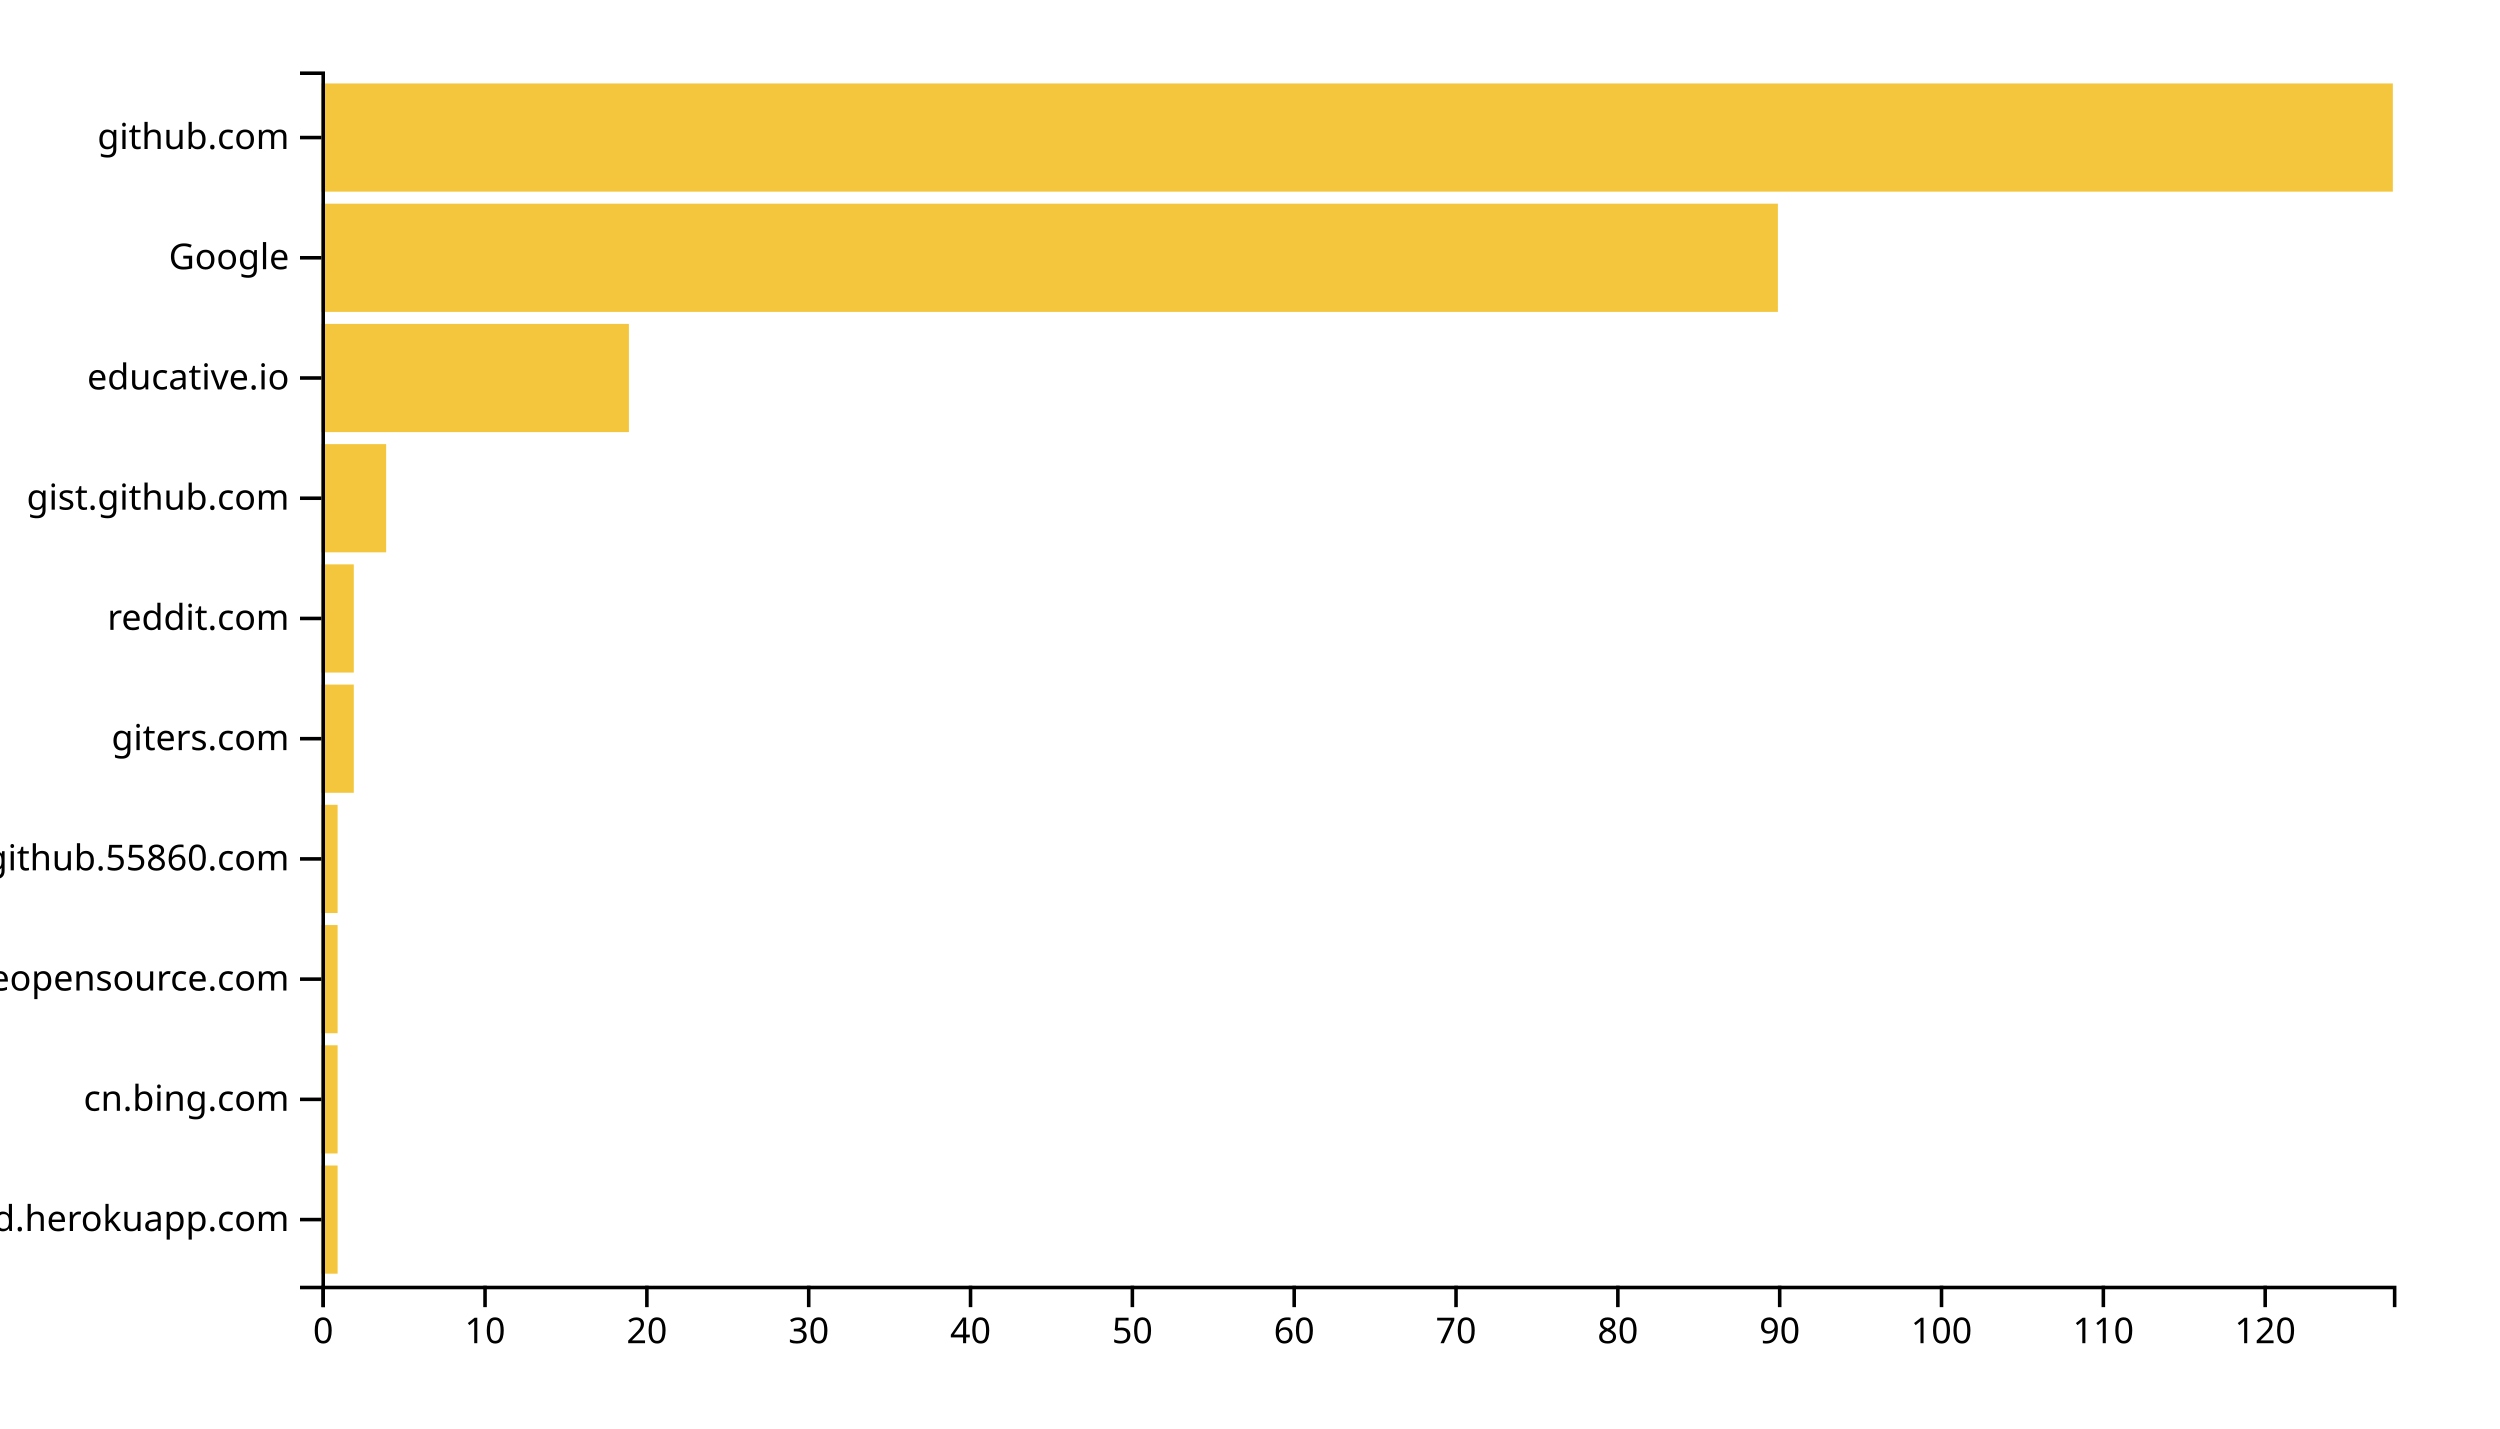
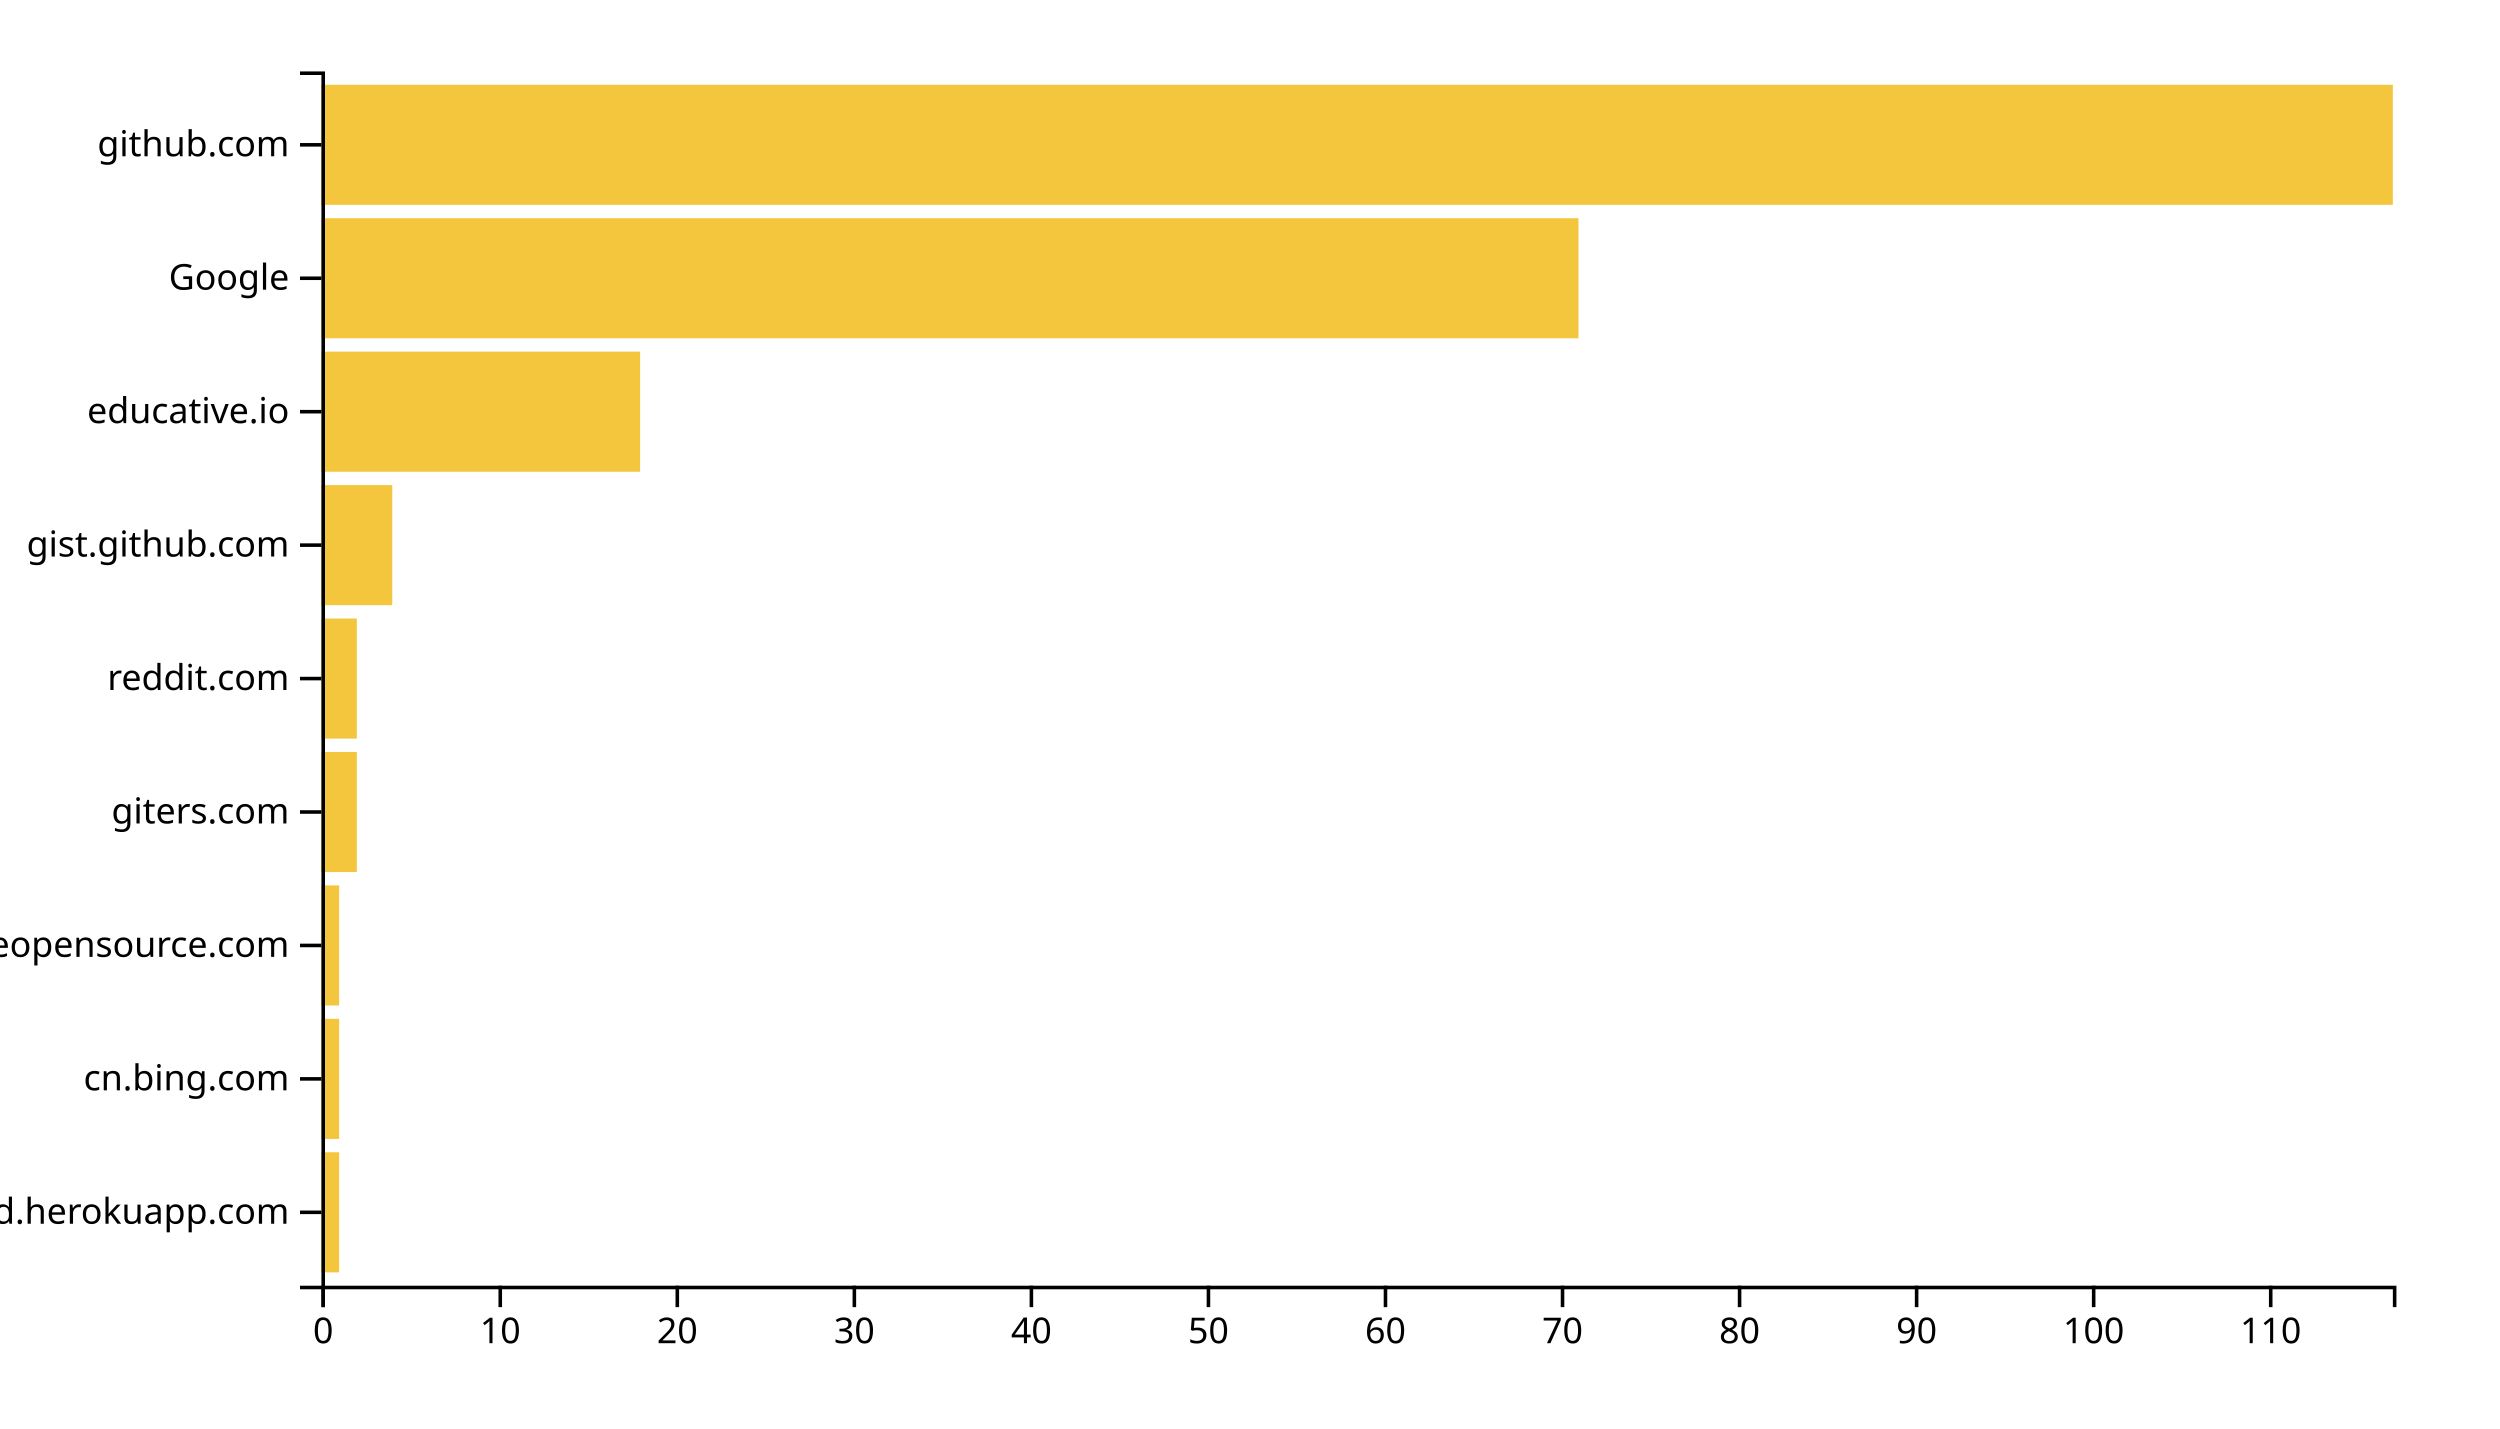
<svg xmlns="http://www.w3.org/2000/svg" width="700" height="400">
  <g transform="translate(90,20)">
-     <rect class="bar" width="4.531" y="306.337" height="30.297" style="fill: #f4c63d; text-anchor: end;" />
-     <rect class="bar" width="4.531" y="272.673" height="30.297" style="fill: #f4c63d; text-anchor: end;" />
-     <rect class="bar" width="4.531" y="239.01" height="30.297" style="fill: #f4c63d; text-anchor: end;" />
-     <rect class="bar" width="4.531" y="205.347" height="30.297" style="fill: #f4c63d; text-anchor: end;" />
-     <rect class="bar" width="9.062" y="171.683" height="30.297" style="fill: #f4c63d; text-anchor: end;" />
-     <rect class="bar" width="9.062" y="138.02" height="30.297" style="fill: #f4c63d; text-anchor: end;" />
-     <rect class="bar" width="18.125" y="104.356" height="30.297" style="fill: #f4c63d; text-anchor: end;" />
-     <rect class="bar" width="86.094" y="70.693" height="30.297" style="fill: #f4c63d; text-anchor: end;" />
-     <rect class="bar" width="407.812" y="37.03" height="30.297" style="fill: #f4c63d; text-anchor: end;" />
-     <rect class="bar" width="580" y="3.366" height="30.297" style="fill: #f4c63d; text-anchor: end;" />
+     <rect class="bar" width="4.957" y="302.637" height="33.626" style="fill: #f4c63d; text-anchor: end;" />
+     <rect class="bar" width="4.957" y="265.275" height="33.626" style="fill: #f4c63d; text-anchor: end;" />
+     <rect class="bar" width="4.957" y="227.912" height="33.626" style="fill: #f4c63d; text-anchor: end;" />
+     <rect class="bar" width="9.915" y="190.549" height="33.626" style="fill: #f4c63d; text-anchor: end;" />
+     <rect class="bar" width="9.915" y="153.187" height="33.626" style="fill: #f4c63d; text-anchor: end;" />
+     <rect class="bar" width="19.829" y="115.824" height="33.626" style="fill: #f4c63d; text-anchor: end;" />
+     <rect class="bar" width="89.231" y="78.462" height="33.626" style="fill: #f4c63d; text-anchor: end;" />
+     <rect class="bar" width="351.966" y="41.099" height="33.626" style="fill: #f4c63d; text-anchor: end;" />
+     <rect class="bar" width="580" y="3.736" height="33.626" style="fill: #f4c63d; text-anchor: end;" />
    <g transform="translate(0,340)" fill="none" font-size="10" font-family="sans-serif" text-anchor="middle">
      <path class="domain" stroke="currentColor" d="M0.5,6V0.5H580.5V6" />
      <g class="tick" opacity="1" transform="translate(0.5,0)">
        <line stroke="currentColor" y2="6" />
        <text fill="currentColor" y="9" dy="0.71em">0</text>
      </g>
-       <g class="tick" opacity="1" transform="translate(45.8125,0)">
+       <g class="tick" opacity="1" transform="translate(50.07265,0)">
        <line stroke="currentColor" y2="6" />
        <text fill="currentColor" y="9" dy="0.71em">10</text>
      </g>
-       <g class="tick" opacity="1" transform="translate(91.125,0)">
+       <g class="tick" opacity="1" transform="translate(99.6453,0)">
        <line stroke="currentColor" y2="6" />
        <text fill="currentColor" y="9" dy="0.71em">20</text>
      </g>
-       <g class="tick" opacity="1" transform="translate(136.4375,0)">
+       <g class="tick" opacity="1" transform="translate(149.2179,0)">
        <line stroke="currentColor" y2="6" />
        <text fill="currentColor" y="9" dy="0.71em">30</text>
      </g>
-       <g class="tick" opacity="1" transform="translate(181.75,0)">
+       <g class="tick" opacity="1" transform="translate(198.7906,0)">
        <line stroke="currentColor" y2="6" />
        <text fill="currentColor" y="9" dy="0.71em">40</text>
      </g>
-       <g class="tick" opacity="1" transform="translate(227.0625,0)">
+       <g class="tick" opacity="1" transform="translate(248.3632,0)">
        <line stroke="currentColor" y2="6" />
        <text fill="currentColor" y="9" dy="0.71em">50</text>
      </g>
-       <g class="tick" opacity="1" transform="translate(272.375,0)">
+       <g class="tick" opacity="1" transform="translate(297.9359,0)">
        <line stroke="currentColor" y2="6" />
        <text fill="currentColor" y="9" dy="0.71em">60</text>
      </g>
-       <g class="tick" opacity="1" transform="translate(317.6875,0)">
+       <g class="tick" opacity="1" transform="translate(347.5085,0)">
        <line stroke="currentColor" y2="6" />
        <text fill="currentColor" y="9" dy="0.71em">70</text>
      </g>
-       <g class="tick" opacity="1" transform="translate(363,0)">
+       <g class="tick" opacity="1" transform="translate(397.0812,0)">
        <line stroke="currentColor" y2="6" />
        <text fill="currentColor" y="9" dy="0.71em">80</text>
      </g>
-       <g class="tick" opacity="1" transform="translate(408.3125,0)">
+       <g class="tick" opacity="1" transform="translate(446.6538,0)">
        <line stroke="currentColor" y2="6" />
        <text fill="currentColor" y="9" dy="0.71em">90</text>
      </g>
-       <g class="tick" opacity="1" transform="translate(453.625,0)">
+       <g class="tick" opacity="1" transform="translate(496.2265,0)">
        <line stroke="currentColor" y2="6" />
        <text fill="currentColor" y="9" dy="0.71em">100</text>
      </g>
-       <g class="tick" opacity="1" transform="translate(498.9375,0)">
+       <g class="tick" opacity="1" transform="translate(545.7991,0)">
        <line stroke="currentColor" y2="6" />
        <text fill="currentColor" y="9" dy="0.71em">110</text>
-       </g>
-       <g class="tick" opacity="1" transform="translate(544.25,0)">
-         <line stroke="currentColor" y2="6" />
-         <text fill="currentColor" y="9" dy="0.71em">120</text>
      </g>
    </g>
    <g fill="none" font-size="10" font-family="sans-serif" text-anchor="end">
      <path class="domain" stroke="currentColor" d="M-6,340.5H0.5V0.5H-6" />
-       <g class="tick" opacity="1" transform="translate(0,321.4851)">
+       <g class="tick" opacity="1" transform="translate(0,319.4505)">
        <line stroke="currentColor" x2="-6" />
        <text fill="currentColor" x="-9" dy="0.32em">awesomeopensource-newprod.herokuapp.com</text>
      </g>
-       <g class="tick" opacity="1" transform="translate(0,287.8218)">
+       <g class="tick" opacity="1" transform="translate(0,282.0879)">
        <line stroke="currentColor" x2="-6" />
        <text fill="currentColor" x="-9" dy="0.32em">cn.bing.com</text>
      </g>
-       <g class="tick" opacity="1" transform="translate(0,254.1584)">
+       <g class="tick" opacity="1" transform="translate(0,244.7253)">
        <line stroke="currentColor" x2="-6" />
        <text fill="currentColor" x="-9" dy="0.32em">awesomeopensource.com</text>
      </g>
-       <g class="tick" opacity="1" transform="translate(0,220.495)">
-         <line stroke="currentColor" x2="-6" />
-         <text fill="currentColor" x="-9" dy="0.32em">github.55860.com</text>
-       </g>
-       <g class="tick" opacity="1" transform="translate(0,186.8317)">
+       <g class="tick" opacity="1" transform="translate(0,207.3626)">
        <line stroke="currentColor" x2="-6" />
        <text fill="currentColor" x="-9" dy="0.32em">giters.com</text>
      </g>
-       <g class="tick" opacity="1" transform="translate(0,153.1683)">
+       <g class="tick" opacity="1" transform="translate(0,170)">
        <line stroke="currentColor" x2="-6" />
        <text fill="currentColor" x="-9" dy="0.32em">reddit.com</text>
      </g>
-       <g class="tick" opacity="1" transform="translate(0,119.505)">
+       <g class="tick" opacity="1" transform="translate(0,132.6374)">
        <line stroke="currentColor" x2="-6" />
        <text fill="currentColor" x="-9" dy="0.32em">gist.github.com</text>
      </g>
-       <g class="tick" opacity="1" transform="translate(0,85.84158)">
+       <g class="tick" opacity="1" transform="translate(0,95.27473)">
        <line stroke="currentColor" x2="-6" />
        <text fill="currentColor" x="-9" dy="0.32em">educative.io</text>
      </g>
-       <g class="tick" opacity="1" transform="translate(0,52.17822)">
+       <g class="tick" opacity="1" transform="translate(0,57.91209)">
        <line stroke="currentColor" x2="-6" />
        <text fill="currentColor" x="-9" dy="0.32em">Google</text>
      </g>
-       <g class="tick" opacity="1" transform="translate(0,18.51485)">
+       <g class="tick" opacity="1" transform="translate(0,20.54945)">
        <line stroke="currentColor" x2="-6" />
        <text fill="currentColor" x="-9" dy="0.32em">github.com</text>
      </g>
    </g>
  </g>
</svg>
